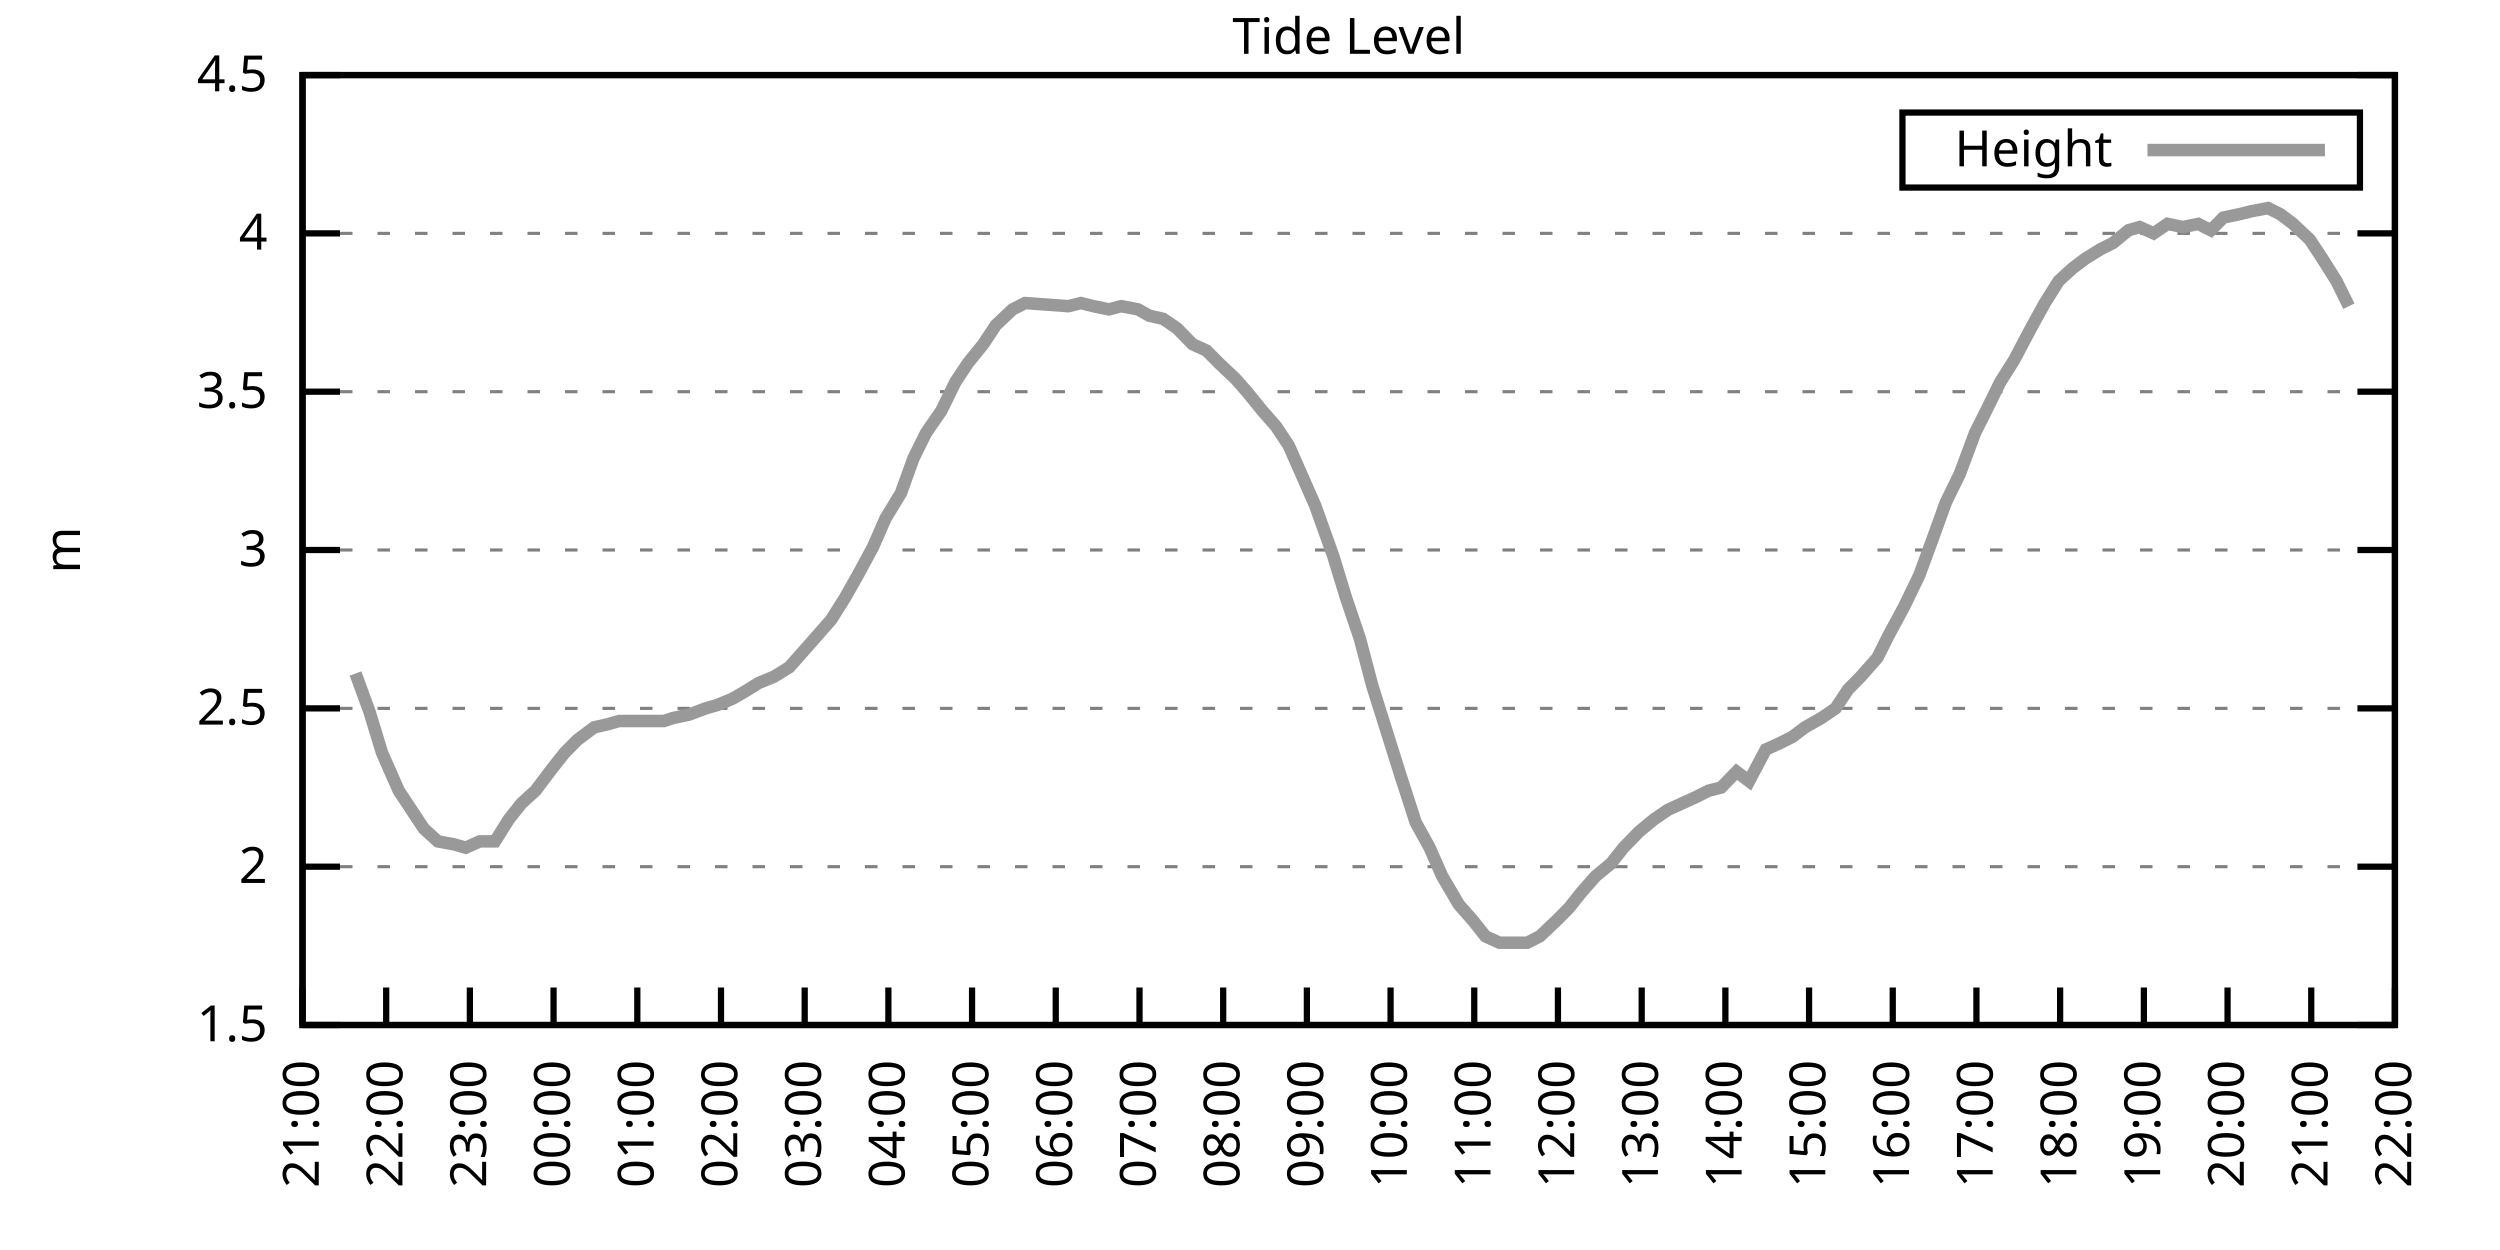
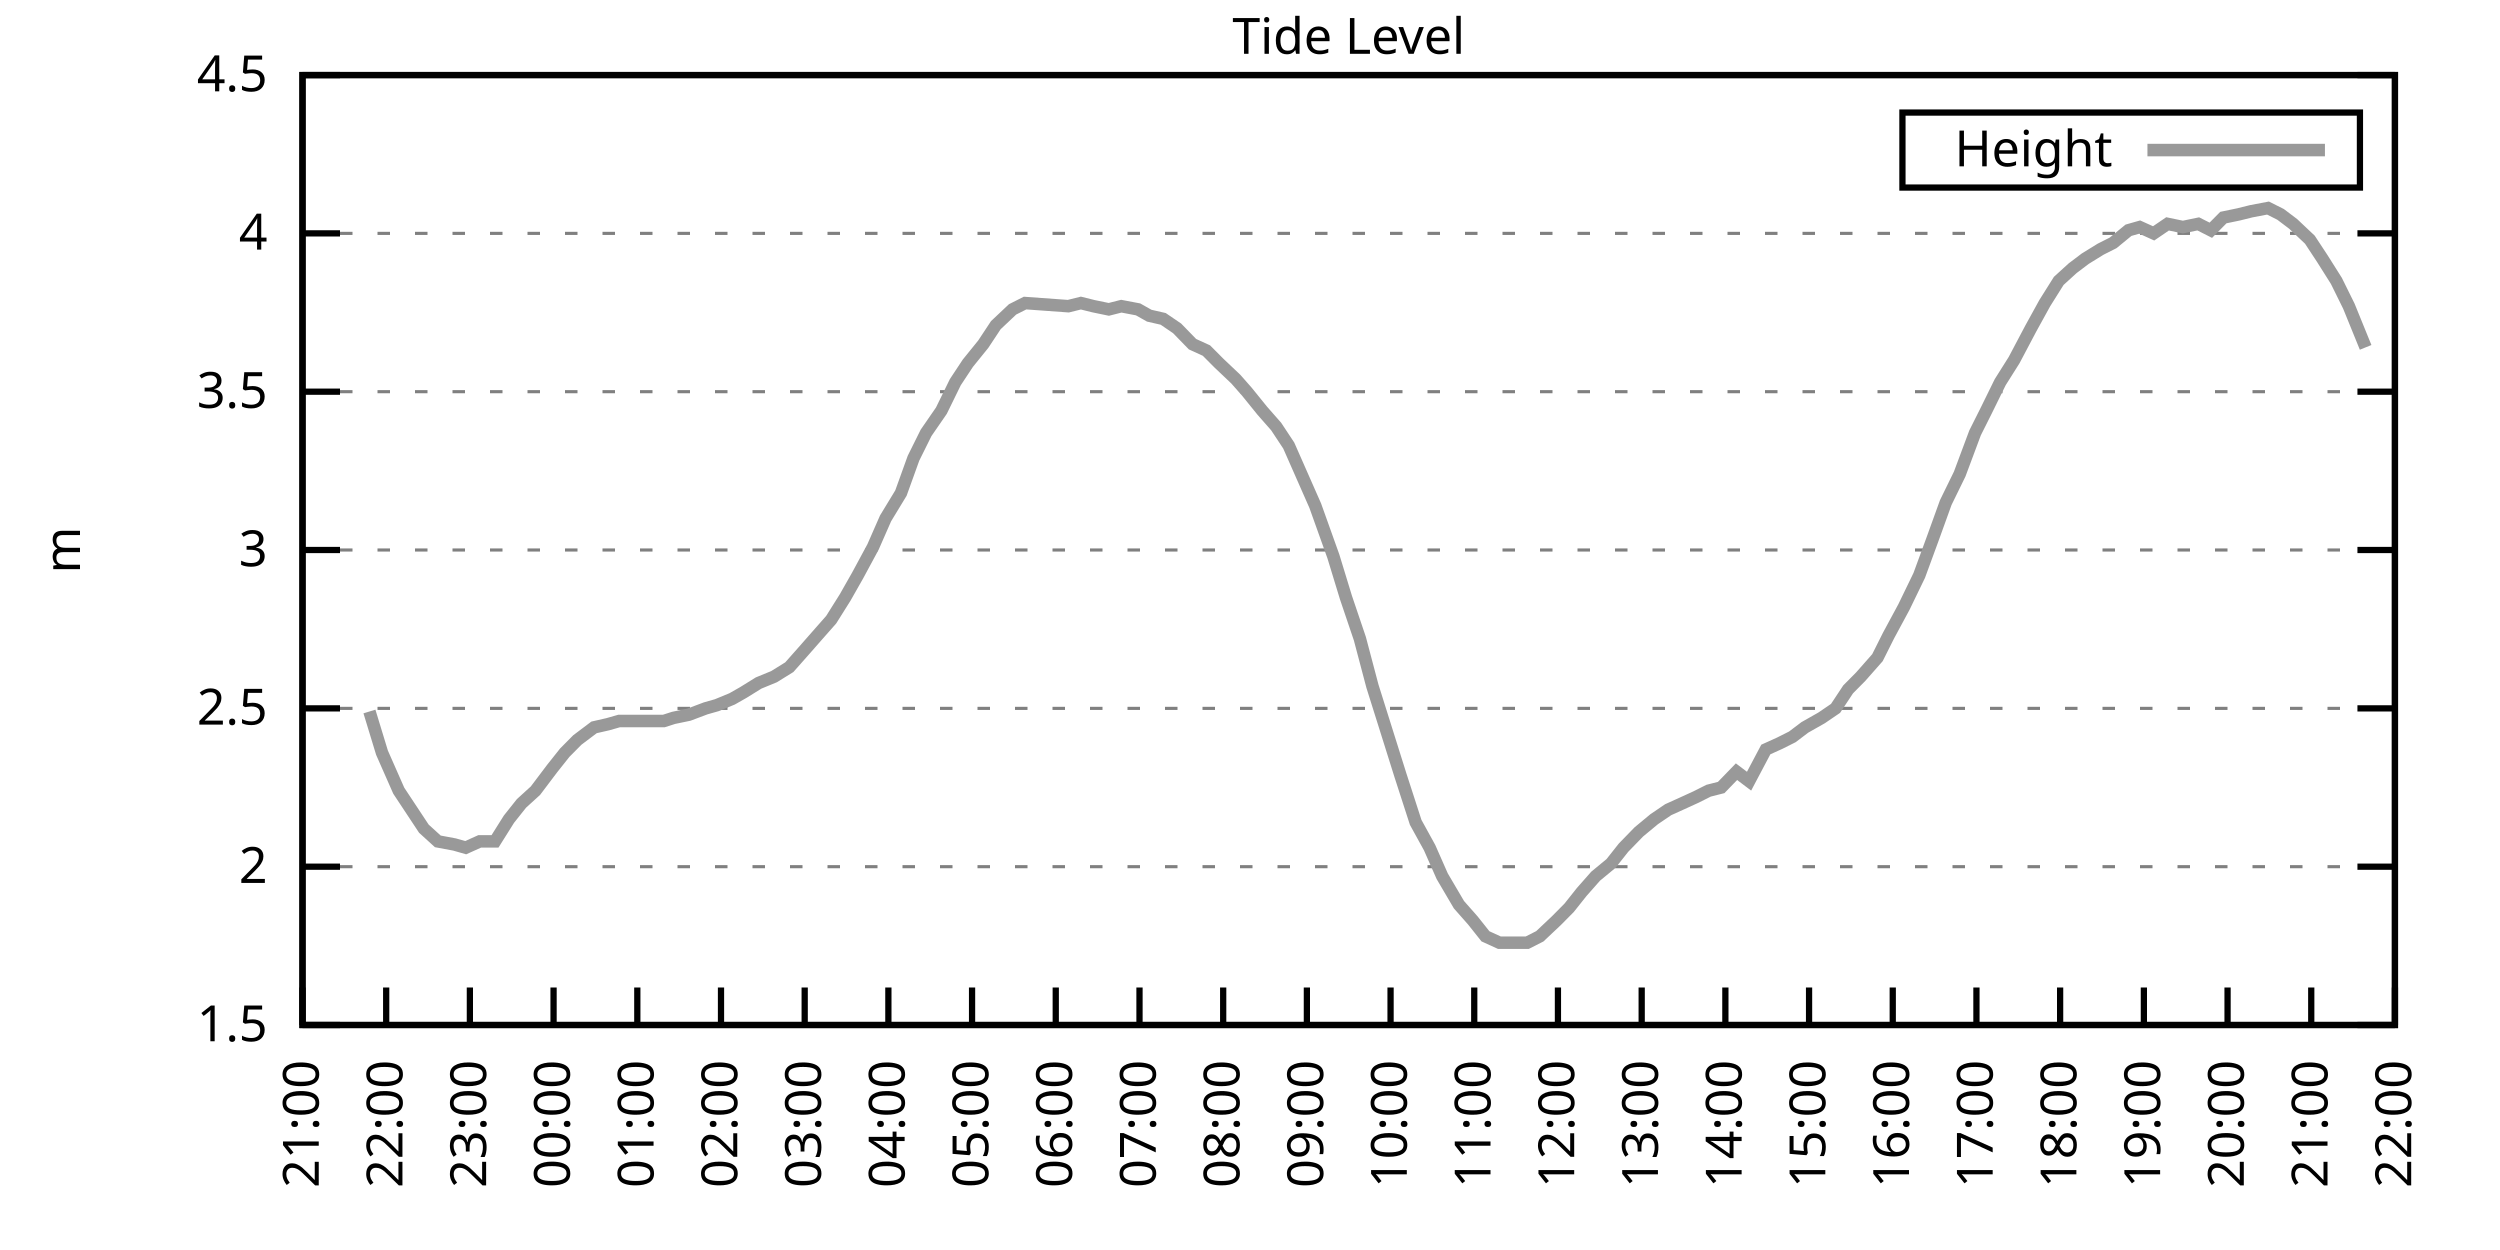
<svg xmlns="http://www.w3.org/2000/svg" xmlns:xlink="http://www.w3.org/1999/xlink" width="400" height="200" viewBox="0 0 400 200">
  <g id="gnuplot_canvas">
    <rect x="0" y="0" width="400" height="200" fill="none" />
    <defs>
      <circle id="gpDot" r="0.5" stroke-width="0.5" stroke="currentColor" />
      <path id="gpPt0" stroke-width="0.333" stroke="currentColor" d="M-1,0 h2 M0,-1 v2" />
      <path id="gpPt1" stroke-width="0.333" stroke="currentColor" d="M-1,-1 L1,1 M1,-1 L-1,1" />
      <path id="gpPt2" stroke-width="0.333" stroke="currentColor" d="M-1,0 L1,0 M0,-1 L0,1 M-1,-1 L1,1 M-1,1 L1,-1" />
      <rect id="gpPt3" stroke-width="0.333" stroke="currentColor" x="-1" y="-1" width="2" height="2" />
      <rect id="gpPt4" stroke-width="0.333" stroke="currentColor" fill="currentColor" x="-1" y="-1" width="2" height="2" />
      <circle id="gpPt5" stroke-width="0.333" stroke="currentColor" cx="0" cy="0" r="1" />
      <use xlink:href="#gpPt5" id="gpPt6" fill="currentColor" stroke="none" />
      <path id="gpPt7" stroke-width="0.333" stroke="currentColor" d="M0,-1.33 L-1.33,0.67 L1.33,0.67 z" />
      <use xlink:href="#gpPt7" id="gpPt8" fill="currentColor" stroke="none" />
      <use xlink:href="#gpPt7" id="gpPt9" stroke="currentColor" transform="rotate(180)" />
      <use xlink:href="#gpPt9" id="gpPt10" fill="currentColor" stroke="none" />
      <use xlink:href="#gpPt3" id="gpPt11" stroke="currentColor" transform="rotate(45)" />
      <use xlink:href="#gpPt11" id="gpPt12" fill="currentColor" stroke="none" />
      <path id="gpPt13" stroke-width="0.333" stroke="currentColor" d="M0,1.330 L1.265,0.411 L0.782,-1.067 L-0.782,-1.076 L-1.265,0.411 z" />
      <use xlink:href="#gpPt13" id="gpPt14" fill="currentColor" stroke="none" />
      <filter id="textbox" filterUnits="objectBoundingBox" x="0" y="0" height="1" width="1">
        <feFlood flood-color="white" flood-opacity="1" result="bgnd" />
        <feComposite in="SourceGraphic" in2="bgnd" operator="atop" />
      </filter>
      <filter id="greybox" filterUnits="objectBoundingBox" x="0" y="0" height="1" width="1">
        <feFlood flood-color="lightgrey" flood-opacity="1" result="grey" />
        <feComposite in="SourceGraphic" in2="grey" operator="atop" />
      </filter>
    </defs>
    <g fill="none" color="white" stroke="currentColor" stroke-width="1.00" stroke-linecap="butt" stroke-linejoin="miter">
</g>
    <g fill="none" color="black" stroke="currentColor" stroke-width="1.00" stroke-linecap="butt" stroke-linejoin="miter">
      <g stroke="none" shape-rendering="crispEdges">
        <polygon fill="rgb(255, 255, 255)" points="48.40,164.00 383.18,164.00 383.18,12.02 48.40,12.02 " />
      </g>
    </g>
    <g fill="none" color="black" stroke="currentColor" stroke-width="1.00" stroke-linecap="butt" stroke-linejoin="miter">
</g>
    <g fill="none" color="black" stroke="black" stroke-width="0.50" stroke-linecap="butt" stroke-linejoin="miter">
</g>
    <g fill="none" color="gray" stroke="currentColor" stroke-width="0.50" stroke-linecap="butt" stroke-linejoin="miter">
      <path stroke="gray" stroke-dasharray="2,4" class="gridline" d="M48.40,164.00 L383.19,164.00  " />
    </g>
    <g fill="none" color="gray" stroke="gray" stroke-width="1.00" stroke-linecap="butt" stroke-linejoin="miter">
</g>
    <g fill="none" color="black" stroke="currentColor" stroke-width="1.00" stroke-linecap="butt" stroke-linejoin="miter">
      <path stroke="black" d="M48.40,164.00 L54.40,164.00 M383.19,164.00 L377.19,164.00  " />
      <g transform="translate(42.80,166.60)" stroke="none" fill="black" font-family="Sans" font-size="8.00" text-anchor="end">
        <text>
          <tspan font-family="Sans"> 1.5</tspan>
        </text>
      </g>
    </g>
    <g fill="none" color="black" stroke="currentColor" stroke-width="1.00" stroke-linecap="butt" stroke-linejoin="miter">
</g>
    <g fill="none" color="black" stroke="black" stroke-width="0.50" stroke-linecap="butt" stroke-linejoin="miter">
</g>
    <g fill="none" color="gray" stroke="currentColor" stroke-width="0.50" stroke-linecap="butt" stroke-linejoin="miter">
      <path stroke="gray" stroke-dasharray="2,4" class="gridline" d="M48.40,138.67 L383.19,138.67  " />
    </g>
    <g fill="none" color="gray" stroke="gray" stroke-width="1.00" stroke-linecap="butt" stroke-linejoin="miter">
</g>
    <g fill="none" color="black" stroke="currentColor" stroke-width="1.00" stroke-linecap="butt" stroke-linejoin="miter">
      <path stroke="black" d="M48.40,138.67 L54.40,138.67 M383.19,138.67 L377.19,138.67  " />
      <g transform="translate(42.80,141.27)" stroke="none" fill="black" font-family="Sans" font-size="8.00" text-anchor="end">
        <text>
          <tspan font-family="Sans"> 2</tspan>
        </text>
      </g>
    </g>
    <g fill="none" color="black" stroke="currentColor" stroke-width="1.00" stroke-linecap="butt" stroke-linejoin="miter">
</g>
    <g fill="none" color="black" stroke="black" stroke-width="0.50" stroke-linecap="butt" stroke-linejoin="miter">
</g>
    <g fill="none" color="gray" stroke="currentColor" stroke-width="0.50" stroke-linecap="butt" stroke-linejoin="miter">
      <path stroke="gray" stroke-dasharray="2,4" class="gridline" d="M48.40,113.34 L383.19,113.34  " />
    </g>
    <g fill="none" color="gray" stroke="gray" stroke-width="1.00" stroke-linecap="butt" stroke-linejoin="miter">
</g>
    <g fill="none" color="black" stroke="currentColor" stroke-width="1.00" stroke-linecap="butt" stroke-linejoin="miter">
      <path stroke="black" d="M48.40,113.34 L54.40,113.34 M383.19,113.34 L377.19,113.34  " />
      <g transform="translate(42.80,115.94)" stroke="none" fill="black" font-family="Sans" font-size="8.00" text-anchor="end">
        <text>
          <tspan font-family="Sans"> 2.5</tspan>
        </text>
      </g>
    </g>
    <g fill="none" color="black" stroke="currentColor" stroke-width="1.00" stroke-linecap="butt" stroke-linejoin="miter">
</g>
    <g fill="none" color="black" stroke="black" stroke-width="0.50" stroke-linecap="butt" stroke-linejoin="miter">
</g>
    <g fill="none" color="gray" stroke="currentColor" stroke-width="0.50" stroke-linecap="butt" stroke-linejoin="miter">
      <path stroke="gray" stroke-dasharray="2,4" class="gridline" d="M48.40,88.00 L383.19,88.00  " />
    </g>
    <g fill="none" color="gray" stroke="gray" stroke-width="1.00" stroke-linecap="butt" stroke-linejoin="miter">
</g>
    <g fill="none" color="black" stroke="currentColor" stroke-width="1.00" stroke-linecap="butt" stroke-linejoin="miter">
      <path stroke="black" d="M48.40,88.00 L54.40,88.00 M383.19,88.00 L377.19,88.00  " />
      <g transform="translate(42.80,90.60)" stroke="none" fill="black" font-family="Sans" font-size="8.00" text-anchor="end">
        <text>
          <tspan font-family="Sans"> 3</tspan>
        </text>
      </g>
    </g>
    <g fill="none" color="black" stroke="currentColor" stroke-width="1.00" stroke-linecap="butt" stroke-linejoin="miter">
</g>
    <g fill="none" color="black" stroke="black" stroke-width="0.50" stroke-linecap="butt" stroke-linejoin="miter">
</g>
    <g fill="none" color="gray" stroke="currentColor" stroke-width="0.50" stroke-linecap="butt" stroke-linejoin="miter">
      <path stroke="gray" stroke-dasharray="2,4" class="gridline" d="M48.40,62.67 L383.19,62.67  " />
    </g>
    <g fill="none" color="gray" stroke="gray" stroke-width="1.00" stroke-linecap="butt" stroke-linejoin="miter">
</g>
    <g fill="none" color="black" stroke="currentColor" stroke-width="1.00" stroke-linecap="butt" stroke-linejoin="miter">
      <path stroke="black" d="M48.40,62.67 L54.40,62.67 M383.19,62.67 L377.19,62.67  " />
      <g transform="translate(42.80,65.27)" stroke="none" fill="black" font-family="Sans" font-size="8.00" text-anchor="end">
        <text>
          <tspan font-family="Sans"> 3.5</tspan>
        </text>
      </g>
    </g>
    <g fill="none" color="black" stroke="currentColor" stroke-width="1.00" stroke-linecap="butt" stroke-linejoin="miter">
</g>
    <g fill="none" color="black" stroke="black" stroke-width="0.50" stroke-linecap="butt" stroke-linejoin="miter">
</g>
    <g fill="none" color="gray" stroke="currentColor" stroke-width="0.50" stroke-linecap="butt" stroke-linejoin="miter">
      <path stroke="gray" stroke-dasharray="2,4" class="gridline" d="M48.40,37.34 L383.19,37.34  " />
    </g>
    <g fill="none" color="gray" stroke="gray" stroke-width="1.00" stroke-linecap="butt" stroke-linejoin="miter">
</g>
    <g fill="none" color="black" stroke="currentColor" stroke-width="1.00" stroke-linecap="butt" stroke-linejoin="miter">
      <path stroke="black" d="M48.40,37.34 L54.40,37.34 M383.19,37.34 L377.19,37.34  " />
      <g transform="translate(42.80,39.94)" stroke="none" fill="black" font-family="Sans" font-size="8.00" text-anchor="end">
        <text>
          <tspan font-family="Sans"> 4</tspan>
        </text>
      </g>
    </g>
    <g fill="none" color="black" stroke="currentColor" stroke-width="1.00" stroke-linecap="butt" stroke-linejoin="miter">
</g>
    <g fill="none" color="black" stroke="black" stroke-width="0.50" stroke-linecap="butt" stroke-linejoin="miter">
</g>
    <g fill="none" color="gray" stroke="currentColor" stroke-width="0.50" stroke-linecap="butt" stroke-linejoin="miter">
      <path stroke="gray" stroke-dasharray="2,4" class="gridline" d="M48.40,12.01 L383.19,12.01  " />
    </g>
    <g fill="none" color="gray" stroke="gray" stroke-width="1.00" stroke-linecap="butt" stroke-linejoin="miter">
</g>
    <g fill="none" color="black" stroke="currentColor" stroke-width="1.00" stroke-linecap="butt" stroke-linejoin="miter">
      <path stroke="black" d="M48.40,12.01 L54.40,12.01 M383.19,12.01 L377.19,12.01  " />
      <g transform="translate(42.80,14.61)" stroke="none" fill="black" font-family="Sans" font-size="8.00" text-anchor="end">
        <text>
          <tspan font-family="Sans"> 4.5</tspan>
        </text>
      </g>
    </g>
    <g fill="none" color="black" stroke="currentColor" stroke-width="1.00" stroke-linecap="butt" stroke-linejoin="miter">
      <path stroke="black" d="M48.40,164.00 L48.40,158.00  " />
      <g transform="translate(51.00,169.60) rotate(270.00)" stroke="none" fill="black" font-family="Sans" font-size="8.00" text-anchor="end">
        <text>
          <tspan font-family="Sans">21:00</tspan>
        </text>
      </g>
    </g>
    <g fill="none" color="black" stroke="currentColor" stroke-width="1.00" stroke-linecap="butt" stroke-linejoin="miter">
      <path stroke="black" d="M61.79,164.00 L61.79,158.00  " />
      <g transform="translate(64.39,169.60) rotate(270.00)" stroke="none" fill="black" font-family="Sans" font-size="8.00" text-anchor="end">
        <text>
          <tspan font-family="Sans">22:00</tspan>
        </text>
      </g>
    </g>
    <g fill="none" color="black" stroke="currentColor" stroke-width="1.00" stroke-linecap="butt" stroke-linejoin="miter">
      <path stroke="black" d="M75.18,164.00 L75.18,158.00  " />
      <g transform="translate(77.78,169.60) rotate(270.00)" stroke="none" fill="black" font-family="Sans" font-size="8.00" text-anchor="end">
        <text>
          <tspan font-family="Sans">23:00</tspan>
        </text>
      </g>
    </g>
    <g fill="none" color="black" stroke="currentColor" stroke-width="1.00" stroke-linecap="butt" stroke-linejoin="miter">
      <path stroke="black" d="M88.57,164.00 L88.57,158.00  " />
      <g transform="translate(91.17,169.60) rotate(270.00)" stroke="none" fill="black" font-family="Sans" font-size="8.00" text-anchor="end">
        <text>
          <tspan font-family="Sans">00:00</tspan>
        </text>
      </g>
    </g>
    <g fill="none" color="black" stroke="currentColor" stroke-width="1.00" stroke-linecap="butt" stroke-linejoin="miter">
      <path stroke="black" d="M101.97,164.00 L101.97,158.00  " />
      <g transform="translate(104.57,169.60) rotate(270.00)" stroke="none" fill="black" font-family="Sans" font-size="8.00" text-anchor="end">
        <text>
          <tspan font-family="Sans">01:00</tspan>
        </text>
      </g>
    </g>
    <g fill="none" color="black" stroke="currentColor" stroke-width="1.00" stroke-linecap="butt" stroke-linejoin="miter">
      <path stroke="black" d="M115.36,164.00 L115.36,158.00  " />
      <g transform="translate(117.96,169.60) rotate(270.00)" stroke="none" fill="black" font-family="Sans" font-size="8.00" text-anchor="end">
        <text>
          <tspan font-family="Sans">02:00</tspan>
        </text>
      </g>
    </g>
    <g fill="none" color="black" stroke="currentColor" stroke-width="1.00" stroke-linecap="butt" stroke-linejoin="miter">
      <path stroke="black" d="M128.75,164.00 L128.75,158.00  " />
      <g transform="translate(131.35,169.60) rotate(270.00)" stroke="none" fill="black" font-family="Sans" font-size="8.00" text-anchor="end">
        <text>
          <tspan font-family="Sans">03:00</tspan>
        </text>
      </g>
    </g>
    <g fill="none" color="black" stroke="currentColor" stroke-width="1.00" stroke-linecap="butt" stroke-linejoin="miter">
      <path stroke="black" d="M142.14,164.00 L142.14,158.00  " />
      <g transform="translate(144.74,169.60) rotate(270.00)" stroke="none" fill="black" font-family="Sans" font-size="8.00" text-anchor="end">
        <text>
          <tspan font-family="Sans">04:00</tspan>
        </text>
      </g>
    </g>
    <g fill="none" color="black" stroke="currentColor" stroke-width="1.00" stroke-linecap="butt" stroke-linejoin="miter">
      <path stroke="black" d="M155.53,164.00 L155.53,158.00  " />
      <g transform="translate(158.13,169.60) rotate(270.00)" stroke="none" fill="black" font-family="Sans" font-size="8.00" text-anchor="end">
        <text>
          <tspan font-family="Sans">05:00</tspan>
        </text>
      </g>
    </g>
    <g fill="none" color="black" stroke="currentColor" stroke-width="1.00" stroke-linecap="butt" stroke-linejoin="miter">
      <path stroke="black" d="M168.92,164.00 L168.92,158.00  " />
      <g transform="translate(171.52,169.60) rotate(270.00)" stroke="none" fill="black" font-family="Sans" font-size="8.00" text-anchor="end">
        <text>
          <tspan font-family="Sans">06:00</tspan>
        </text>
      </g>
    </g>
    <g fill="none" color="black" stroke="currentColor" stroke-width="1.00" stroke-linecap="butt" stroke-linejoin="miter">
      <path stroke="black" d="M182.32,164.00 L182.32,158.00  " />
      <g transform="translate(184.92,169.60) rotate(270.00)" stroke="none" fill="black" font-family="Sans" font-size="8.00" text-anchor="end">
        <text>
          <tspan font-family="Sans">07:00</tspan>
        </text>
      </g>
    </g>
    <g fill="none" color="black" stroke="currentColor" stroke-width="1.00" stroke-linecap="butt" stroke-linejoin="miter">
      <path stroke="black" d="M195.71,164.00 L195.71,158.00  " />
      <g transform="translate(198.31,169.60) rotate(270.00)" stroke="none" fill="black" font-family="Sans" font-size="8.00" text-anchor="end">
        <text>
          <tspan font-family="Sans">08:00</tspan>
        </text>
      </g>
    </g>
    <g fill="none" color="black" stroke="currentColor" stroke-width="1.00" stroke-linecap="butt" stroke-linejoin="miter">
      <path stroke="black" d="M209.10,164.00 L209.10,158.00  " />
      <g transform="translate(211.70,169.60) rotate(270.00)" stroke="none" fill="black" font-family="Sans" font-size="8.00" text-anchor="end">
        <text>
          <tspan font-family="Sans">09:00</tspan>
        </text>
      </g>
    </g>
    <g fill="none" color="black" stroke="currentColor" stroke-width="1.00" stroke-linecap="butt" stroke-linejoin="miter">
      <path stroke="black" d="M222.49,164.00 L222.49,158.00  " />
      <g transform="translate(225.09,169.60) rotate(270.00)" stroke="none" fill="black" font-family="Sans" font-size="8.00" text-anchor="end">
        <text>
          <tspan font-family="Sans">10:00</tspan>
        </text>
      </g>
    </g>
    <g fill="none" color="black" stroke="currentColor" stroke-width="1.00" stroke-linecap="butt" stroke-linejoin="miter">
      <path stroke="black" d="M235.88,164.00 L235.88,158.00  " />
      <g transform="translate(238.48,169.60) rotate(270.00)" stroke="none" fill="black" font-family="Sans" font-size="8.00" text-anchor="end">
        <text>
          <tspan font-family="Sans">11:00</tspan>
        </text>
      </g>
    </g>
    <g fill="none" color="black" stroke="currentColor" stroke-width="1.00" stroke-linecap="butt" stroke-linejoin="miter">
      <path stroke="black" d="M249.27,164.00 L249.27,158.00  " />
      <g transform="translate(251.87,169.60) rotate(270.00)" stroke="none" fill="black" font-family="Sans" font-size="8.00" text-anchor="end">
        <text>
          <tspan font-family="Sans">12:00</tspan>
        </text>
      </g>
    </g>
    <g fill="none" color="black" stroke="currentColor" stroke-width="1.00" stroke-linecap="butt" stroke-linejoin="miter">
      <path stroke="black" d="M262.67,164.00 L262.67,158.00  " />
      <g transform="translate(265.27,169.60) rotate(270.00)" stroke="none" fill="black" font-family="Sans" font-size="8.00" text-anchor="end">
        <text>
          <tspan font-family="Sans">13:00</tspan>
        </text>
      </g>
    </g>
    <g fill="none" color="black" stroke="currentColor" stroke-width="1.00" stroke-linecap="butt" stroke-linejoin="miter">
      <path stroke="black" d="M276.06,164.00 L276.06,158.00  " />
      <g transform="translate(278.66,169.60) rotate(270.00)" stroke="none" fill="black" font-family="Sans" font-size="8.00" text-anchor="end">
        <text>
          <tspan font-family="Sans">14:00</tspan>
        </text>
      </g>
    </g>
    <g fill="none" color="black" stroke="currentColor" stroke-width="1.00" stroke-linecap="butt" stroke-linejoin="miter">
      <path stroke="black" d="M289.45,164.00 L289.45,158.00  " />
      <g transform="translate(292.05,169.60) rotate(270.00)" stroke="none" fill="black" font-family="Sans" font-size="8.00" text-anchor="end">
        <text>
          <tspan font-family="Sans">15:00</tspan>
        </text>
      </g>
    </g>
    <g fill="none" color="black" stroke="currentColor" stroke-width="1.00" stroke-linecap="butt" stroke-linejoin="miter">
      <path stroke="black" d="M302.84,164.00 L302.84,158.00  " />
      <g transform="translate(305.44,169.60) rotate(270.00)" stroke="none" fill="black" font-family="Sans" font-size="8.00" text-anchor="end">
        <text>
          <tspan font-family="Sans">16:00</tspan>
        </text>
      </g>
    </g>
    <g fill="none" color="black" stroke="currentColor" stroke-width="1.00" stroke-linecap="butt" stroke-linejoin="miter">
      <path stroke="black" d="M316.23,164.00 L316.23,158.00  " />
      <g transform="translate(318.83,169.60) rotate(270.00)" stroke="none" fill="black" font-family="Sans" font-size="8.00" text-anchor="end">
        <text>
          <tspan font-family="Sans">17:00</tspan>
        </text>
      </g>
    </g>
    <g fill="none" color="black" stroke="currentColor" stroke-width="1.00" stroke-linecap="butt" stroke-linejoin="miter">
      <path stroke="black" d="M329.62,164.00 L329.62,158.00  " />
      <g transform="translate(332.22,169.60) rotate(270.00)" stroke="none" fill="black" font-family="Sans" font-size="8.00" text-anchor="end">
        <text>
          <tspan font-family="Sans">18:00</tspan>
        </text>
      </g>
    </g>
    <g fill="none" color="black" stroke="currentColor" stroke-width="1.00" stroke-linecap="butt" stroke-linejoin="miter">
      <path stroke="black" d="M343.02,164.00 L343.02,158.00  " />
      <g transform="translate(345.62,169.60) rotate(270.00)" stroke="none" fill="black" font-family="Sans" font-size="8.00" text-anchor="end">
        <text>
          <tspan font-family="Sans">19:00</tspan>
        </text>
      </g>
    </g>
    <g fill="none" color="black" stroke="currentColor" stroke-width="1.00" stroke-linecap="butt" stroke-linejoin="miter">
      <path stroke="black" d="M356.41,164.00 L356.41,158.00  " />
      <g transform="translate(359.01,169.60) rotate(270.00)" stroke="none" fill="black" font-family="Sans" font-size="8.00" text-anchor="end">
        <text>
          <tspan font-family="Sans">20:00</tspan>
        </text>
      </g>
    </g>
    <g fill="none" color="black" stroke="currentColor" stroke-width="1.00" stroke-linecap="butt" stroke-linejoin="miter">
      <path stroke="black" d="M369.80,164.00 L369.80,158.00  " />
      <g transform="translate(372.40,169.60) rotate(270.00)" stroke="none" fill="black" font-family="Sans" font-size="8.00" text-anchor="end">
        <text>
          <tspan font-family="Sans">21:00</tspan>
        </text>
      </g>
    </g>
    <g fill="none" color="black" stroke="currentColor" stroke-width="1.00" stroke-linecap="butt" stroke-linejoin="miter">
      <path stroke="black" d="M383.19,164.00 L383.19,158.00  " />
      <g transform="translate(385.79,169.60) rotate(270.00)" stroke="none" fill="black" font-family="Sans" font-size="8.00" text-anchor="end">
        <text>
          <tspan font-family="Sans">22:00</tspan>
        </text>
      </g>
    </g>
    <g fill="none" color="black" stroke="currentColor" stroke-width="1.00" stroke-linecap="butt" stroke-linejoin="miter">
</g>
    <g fill="none" color="black" stroke="currentColor" stroke-width="1.00" stroke-linecap="butt" stroke-linejoin="miter">
      <path stroke="black" d="M48.40,12.01 L48.40,164.00 L383.19,164.00 L383.19,12.01 L48.40,12.01 Z  " />
    </g>
    <g fill="none" color="black" stroke="currentColor" stroke-width="1.00" stroke-linecap="butt" stroke-linejoin="miter">
</g>
    <g fill="none" color="black" stroke="currentColor" stroke-width="1.00" stroke-linecap="butt" stroke-linejoin="miter">
      <path stroke="black" d="M304.39,30.01 L304.39,18.01 L377.59,18.01 L377.59,30.01 L304.39,30.01 Z  " />
    </g>
    <g id="Tide_level_plot_1">
      <g fill="none" color="white" stroke="black" stroke-width="2.00" stroke-linecap="butt" stroke-linejoin="miter">
</g>
      <g fill="none" color="black" stroke="currentColor" stroke-width="2.00" stroke-linecap="butt" stroke-linejoin="miter">
        <g transform="translate(337.99,26.61)" stroke="none" fill="black" font-family="Sans" font-size="8.00" text-anchor="end">
          <text>
            <tspan font-family="Sans">Height</tspan>
          </text>
        </g>
      </g>
      <g fill="none" color="black" stroke="currentColor" stroke-width="2.00" stroke-linecap="butt" stroke-linejoin="miter">
-         <path stroke="rgb(153, 153, 153)" d="M343.59,24.01 L371.99,24.01 M56.88,107.76 L59.11,113.84 L61.12,120.43 L63.80,126.51 L65.81,129.55 L67.82,132.59   L70.05,134.62 L72.73,135.12 L74.51,135.63 L76.75,134.62 L79.20,134.62 L81.43,131.07 L83.44,128.54 L85.67,126.51   L88.35,122.96 L90.36,120.43 L92.37,118.40 L95.05,116.38 L97.28,115.87 L99.06,115.36 L101.74,115.36 L103.98,115.36   L106.21,115.36 L107.77,114.86 L110.22,114.35 L112.90,113.34 L114.69,112.83 L117.14,111.82 L118.93,110.80 L121.38,109.28   L123.84,108.27 L126.29,106.75 L128.53,104.22 L130.76,101.68 L132.99,99.15 L135.22,95.60 L137.23,92.06 L139.69,87.50   L141.69,82.94 L144.15,78.89 L146.16,73.31 L148.17,69.26 L150.62,65.71 L152.85,61.15 L154.86,58.11 L157.32,55.07   L159.33,52.03 L162.01,49.50 L164.01,48.49 L170.93,48.99 L172.94,48.49 L174.95,48.99 L177.41,49.50 L179.41,48.99   L182.09,49.50 L183.88,50.51 L186.11,51.02 L188.34,52.54 L190.80,55.07 L193.03,56.09 L195.04,58.11 L197.72,60.65   L199.50,62.67 L201.96,65.71 L204.19,68.25 L206.20,71.29 L208.43,76.35 L210.44,80.91 L213.34,89.02 L215.35,95.60   L217.58,102.19 L219.59,109.79 L221.82,116.88 L224.05,123.98 L226.51,131.58 L228.74,135.63 L230.75,140.19 L233.43,144.75   L235.66,147.28 L237.67,149.81 L239.90,150.83 L241.91,150.83 L244.36,150.83 L246.37,149.81 L249.05,147.28 L251.06,145.25   L253.07,142.72 L255.30,140.19 L257.76,138.16 L259.76,135.63 L262.22,133.10 L264.67,131.07 L266.91,129.55 L269.14,128.54   L271.37,127.52 L273.38,126.51 L275.39,126.00 L277.84,123.47 L279.85,124.99 L282.53,119.92 L284.76,118.91 L286.77,117.90   L288.78,116.38 L291.46,114.86 L293.69,113.34 L295.70,110.30 L297.71,108.27 L300.39,105.23 L302.17,101.68 L304.63,97.12   L307.08,92.06 L309.31,85.98 L311.32,80.41 L313.55,75.85 L316.01,69.26 L317.79,65.71 L320.03,61.15 L322.26,57.61   L324.94,52.54 L327.17,48.49 L329.40,44.94 L331.63,42.91 L333.64,41.39 L336.10,39.87 L338.10,38.86 L340.56,36.84   L342.35,36.33 L344.58,37.34 L346.81,35.82 L349.26,36.33 L351.72,35.82 L353.73,36.84 L355.74,34.81 L358.19,34.30   L360.20,33.80 L362.88,33.29 L364.89,34.30 L366.90,35.82 L369.58,38.35 L371.58,41.39 L373.82,44.94 L375.82,48.99    " />
+         <path stroke="rgb(153, 153, 153)" d="M343.59,24.01 L371.99,24.01 M59.11,113.84 L61.12,120.43 L63.80,126.51 L65.81,129.55 L67.82,132.59 L70.05,134.62   L72.73,135.12 L74.51,135.63 L76.75,134.62 L79.20,134.62 L81.43,131.07 L83.44,128.54 L85.67,126.51 L88.35,122.96   L90.36,120.43 L92.37,118.40 L95.05,116.38 L97.28,115.87 L99.06,115.36 L101.74,115.36 L103.98,115.36 L106.21,115.36   L107.77,114.86 L110.22,114.35 L112.90,113.34 L114.69,112.83 L117.14,111.82 L118.93,110.80 L121.38,109.28 L123.84,108.27   L126.29,106.75 L128.53,104.22 L130.76,101.68 L132.99,99.15 L135.22,95.60 L137.23,92.06 L139.69,87.50 L141.69,82.94   L144.15,78.89 L146.16,73.31 L148.17,69.26 L150.62,65.71 L152.85,61.15 L154.86,58.11 L157.32,55.07 L159.33,52.03   L162.01,49.50 L164.01,48.49 L170.93,48.99 L172.94,48.49 L174.95,48.99 L177.41,49.50 L179.41,48.99 L182.09,49.50   L183.88,50.51 L186.11,51.02 L188.34,52.54 L190.80,55.07 L193.03,56.09 L195.04,58.11 L197.72,60.65 L199.50,62.67   L201.96,65.71 L204.19,68.25 L206.20,71.29 L208.43,76.35 L210.44,80.91 L213.34,89.02 L215.35,95.60 L217.58,102.19   L219.59,109.79 L221.82,116.88 L224.05,123.98 L226.51,131.58 L228.74,135.63 L230.75,140.19 L233.43,144.75 L235.66,147.28   L237.67,149.81 L239.90,150.83 L241.91,150.83 L244.36,150.83 L246.37,149.81 L249.05,147.28 L251.06,145.25 L253.07,142.72   L255.30,140.19 L257.76,138.16 L259.76,135.63 L262.22,133.10 L264.67,131.07 L266.91,129.55 L269.14,128.54 L271.37,127.52   L273.38,126.51 L275.39,126.00 L277.84,123.47 L279.85,124.99 L282.53,119.92 L284.76,118.91 L286.77,117.90 L288.78,116.38   L291.46,114.86 L293.69,113.34 L295.70,110.30 L297.71,108.27 L300.39,105.23 L302.17,101.68 L304.63,97.12 L307.08,92.06   L309.31,85.98 L311.32,80.41 L313.55,75.85 L316.01,69.26 L317.79,65.71 L320.03,61.15 L322.26,57.61 L324.94,52.54   L327.17,48.49 L329.40,44.94 L331.63,42.91 L333.64,41.39 L336.10,39.87 L338.10,38.86 L340.56,36.84 L342.35,36.33   L344.58,37.34 L346.81,35.82 L349.26,36.33 L351.72,35.82 L353.73,36.84 L355.74,34.81 L358.19,34.30 L360.20,33.80   L362.88,33.29 L364.89,34.30 L366.90,35.82 L369.58,38.35 L371.58,41.39 L373.82,44.94 L375.82,48.99 L378.50,55.58    " />
      </g>
    </g>
    <g fill="none" color="black" stroke="currentColor" stroke-width="2.00" stroke-linecap="butt" stroke-linejoin="miter">
</g>
    <g fill="none" color="black" stroke="black" stroke-width="1.00" stroke-linecap="butt" stroke-linejoin="miter">
</g>
    <g fill="none" color="black" stroke="currentColor" stroke-width="1.00" stroke-linecap="butt" stroke-linejoin="miter">
      <path stroke="black" d="M48.40,12.01 L48.40,164.00 L383.19,164.00 L383.19,12.01 L48.40,12.01 Z  " />
      <g transform="translate(12.80,88.01) rotate(270.00)" stroke="none" fill="black" font-family="Sans" font-size="8.00" text-anchor="middle">
        <text>
          <tspan font-family="Sans">m</tspan>
        </text>
      </g>
    </g>
    <g fill="none" color="black" stroke="currentColor" stroke-width="1.00" stroke-linecap="butt" stroke-linejoin="miter">
</g>
    <g fill="none" color="black" stroke="currentColor" stroke-width="1.00" stroke-linecap="butt" stroke-linejoin="miter">
      <g transform="translate(215.79,8.61)" stroke="none" fill="black" font-family="Sans" font-size="8.00" text-anchor="middle">
        <text>
          <tspan font-family="Sans">Tide Level</tspan>
        </text>
      </g>
    </g>
    <g fill="none" color="black" stroke="currentColor" stroke-width="1.00" stroke-linecap="butt" stroke-linejoin="miter">
</g>
  </g>
</svg>
